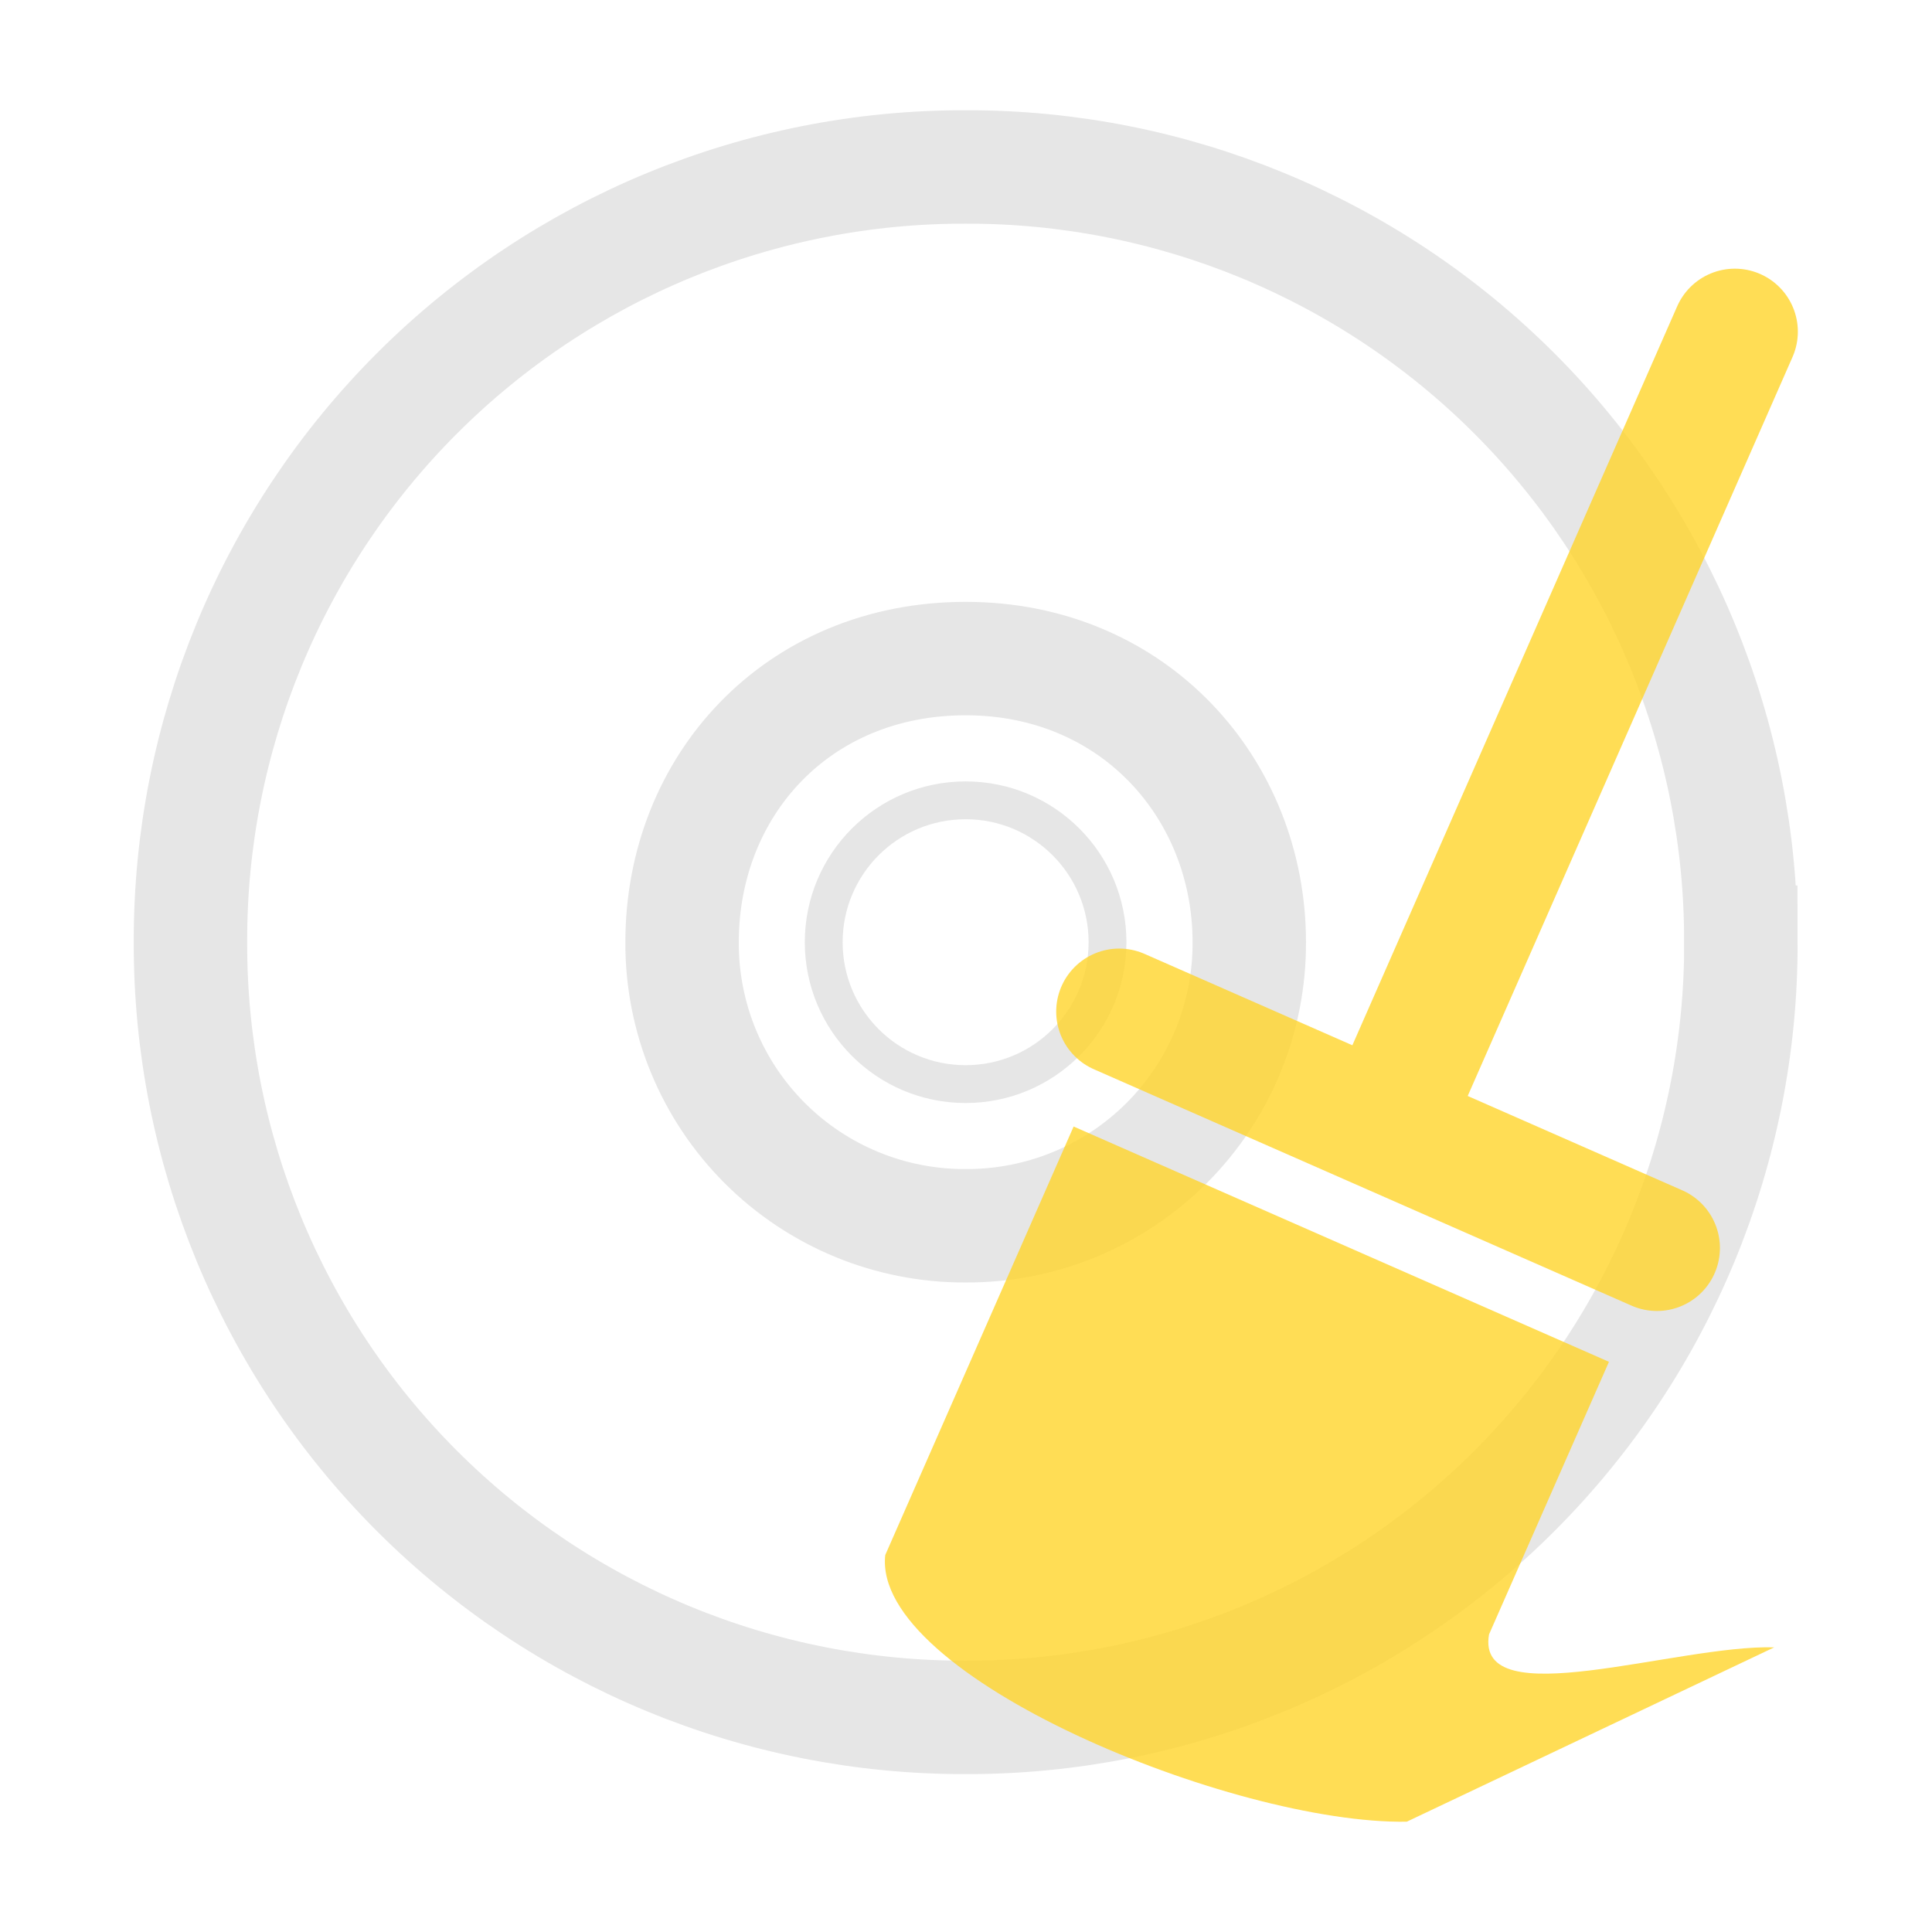
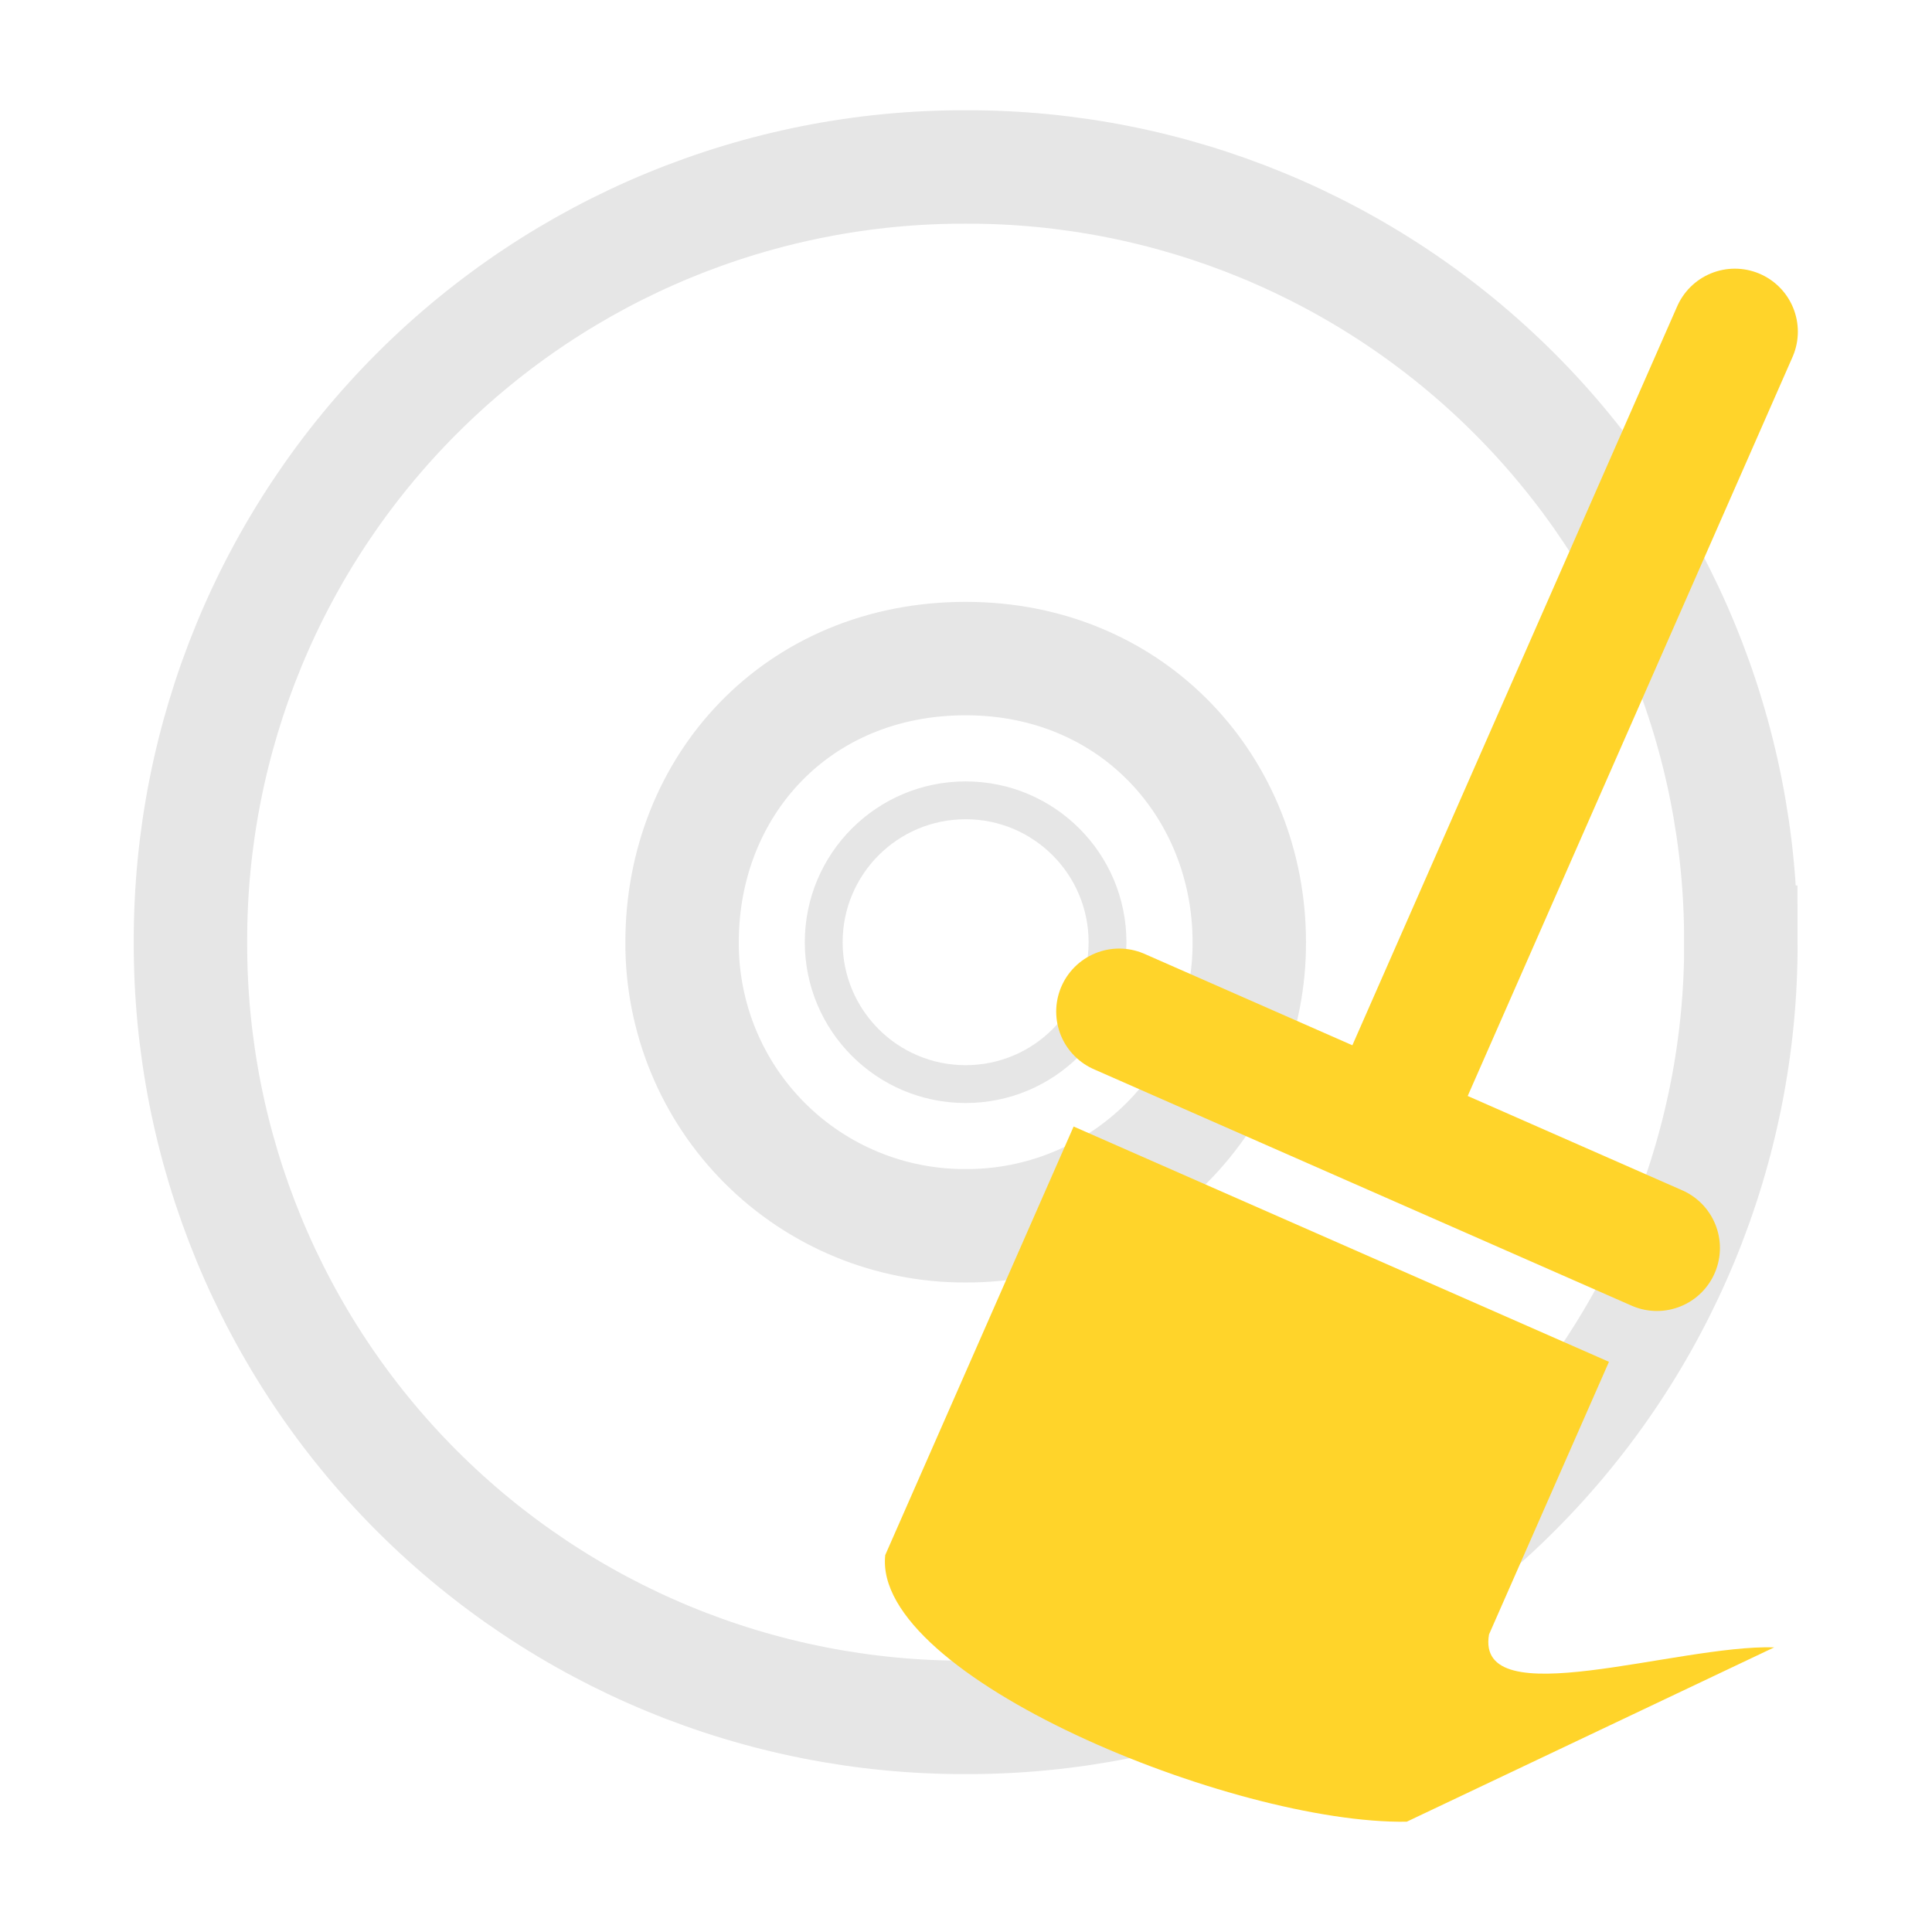
<svg xmlns="http://www.w3.org/2000/svg" version="1" width="24" height="24">
-   <defs>
-     <linearGradient id="a">
-       <stop offset="0" stop-color="#0d0d0d" />
-       <stop offset="1" stop-color="#0d0d0d" stop-opacity="0" />
-     </linearGradient>
-     <linearGradient id="b">
-       <stop offset="0" />
-       <stop offset="1" stop-opacity="0" />
-     </linearGradient>
-     <linearGradient id="c">
-       <stop offset="0" stop-color="#b4b4b4" />
-       <stop offset="1" stop-color="#969696" />
-     </linearGradient>
-     <linearGradient x1="12.274" y1="32.416" x2="35.391" y2="14.203" id="d" gradientUnits="userSpaceOnUse">
-       <stop offset="0" stop-color="#dedbde" />
-       <stop offset=".5" stop-color="#e6e6e6" />
-       <stop offset="1" stop-color="#d2d2d2" />
-     </linearGradient>
-     <linearGradient id="e">
-       <stop offset="0" stop-color="#aaa" />
-       <stop offset="1" stop-color="#d4d4d4" />
-     </linearGradient>
-     <linearGradient id="f">
-       <stop offset="0" stop-color="#fff" />
-       <stop offset="1" stop-color="#fff" stop-opacity="0" />
-     </linearGradient>
-     <linearGradient id="g">
-       <stop offset="0" stop-color="#fcd9cd" />
-       <stop offset="1" stop-color="#fcd9cd" stop-opacity="0" />
-     </linearGradient>
-     <linearGradient id="h">
-       <stop offset="0" stop-color="#ebeec7" />
-       <stop offset="1" stop-color="#ebeec7" stop-opacity="0" />
-     </linearGradient>
-     <linearGradient id="i">
-       <stop offset="0" stop-color="#c4ebdd" />
-       <stop offset="1" stop-color="#c4ebdd" stop-opacity="0" />
-     </linearGradient>
-     <linearGradient id="j">
-       <stop offset="0" stop-color="#c1cbe4" />
-       <stop offset="1" stop-color="#c1cbe4" stop-opacity="0" />
-     </linearGradient>
-     <linearGradient id="k">
-       <stop offset="0" stop-color="#e6cde2" />
-       <stop offset="1" stop-color="#e6cde2" stop-opacity="0" />
-     </linearGradient>
-     <linearGradient id="l">
-       <stop offset="0" stop-color="#d7e866" />
-       <stop offset="1" stop-color="#8cab2a" />
-     </linearGradient>
-     <linearGradient id="m">
-       <stop offset="0" stop-color="#fff" />
-       <stop offset="1" stop-color="#fff" stop-opacity="0" />
-     </linearGradient>
-   </defs>
  <g stroke="#e6e6e6" fill="none">
    <path d="M21.625 11.704a9.605 9.605 0 0 0-9.63-9.63 9.605 9.605 0 0 0-9.629 9.63 9.605 9.605 0 0 0 9.63 9.63 9.605 9.605 0 0 0 9.63-9.63zm-6.106 0a3.507 3.507 0 0 1-3.523 3.523 3.507 3.507 0 0 1-3.523-3.523c0-1.939 1.428-3.523 3.523-3.523 2.094 0 3.523 1.623 3.523 3.523z" stroke-width="1.409" />
    <path d="M11.996 8.18a3.524 3.524 0 0 0-3.523 3.524 3.524 3.524 0 0 0 3.523 3.523 3.524 3.524 0 0 0 3.523-3.523 3.524 3.524 0 0 0-3.523-3.523zm0 1.762a1.762 1.762 0 1 1-.001 3.525 1.762 1.762 0 0 1 0-3.525z" style="marker:none" overflow="visible" stroke-linejoin="round" stroke-width=".47" />
  </g>
-   <g opacity=".8">
-     <path d="M21.551 4.12l-4.309 9.803M13.903 12.566l6.68 2.937" fill="#ff0" stroke="#ffd42a" stroke-width="1.565" stroke-linecap="round" stroke-linejoin="round" />
-     <path d="M13.337 13.994l6.65 2.923-1.49 3.387c-.174 1.014 2.338.124 3.543.16l-4.565 2.166c-2.156.033-6.646-1.806-6.478-3.313z" fill="#ffd42a" />
-   </g>
+   <path d="M21.551 4.12l-4.309 9.803m-3.339-1.357l6.68 2.937" fill="#ff0" stroke="#ffd42a" stroke-width="1.565" stroke-linecap="round" stroke-linejoin="round" />
+   <path d="M13.337 13.994l6.65 2.923-1.49 3.387c-.174 1.014 2.338.124 3.543.16l-4.565 2.166c-2.156.033-6.646-1.806-6.478-3.313z" fill="#ffd42a" />
</svg>
